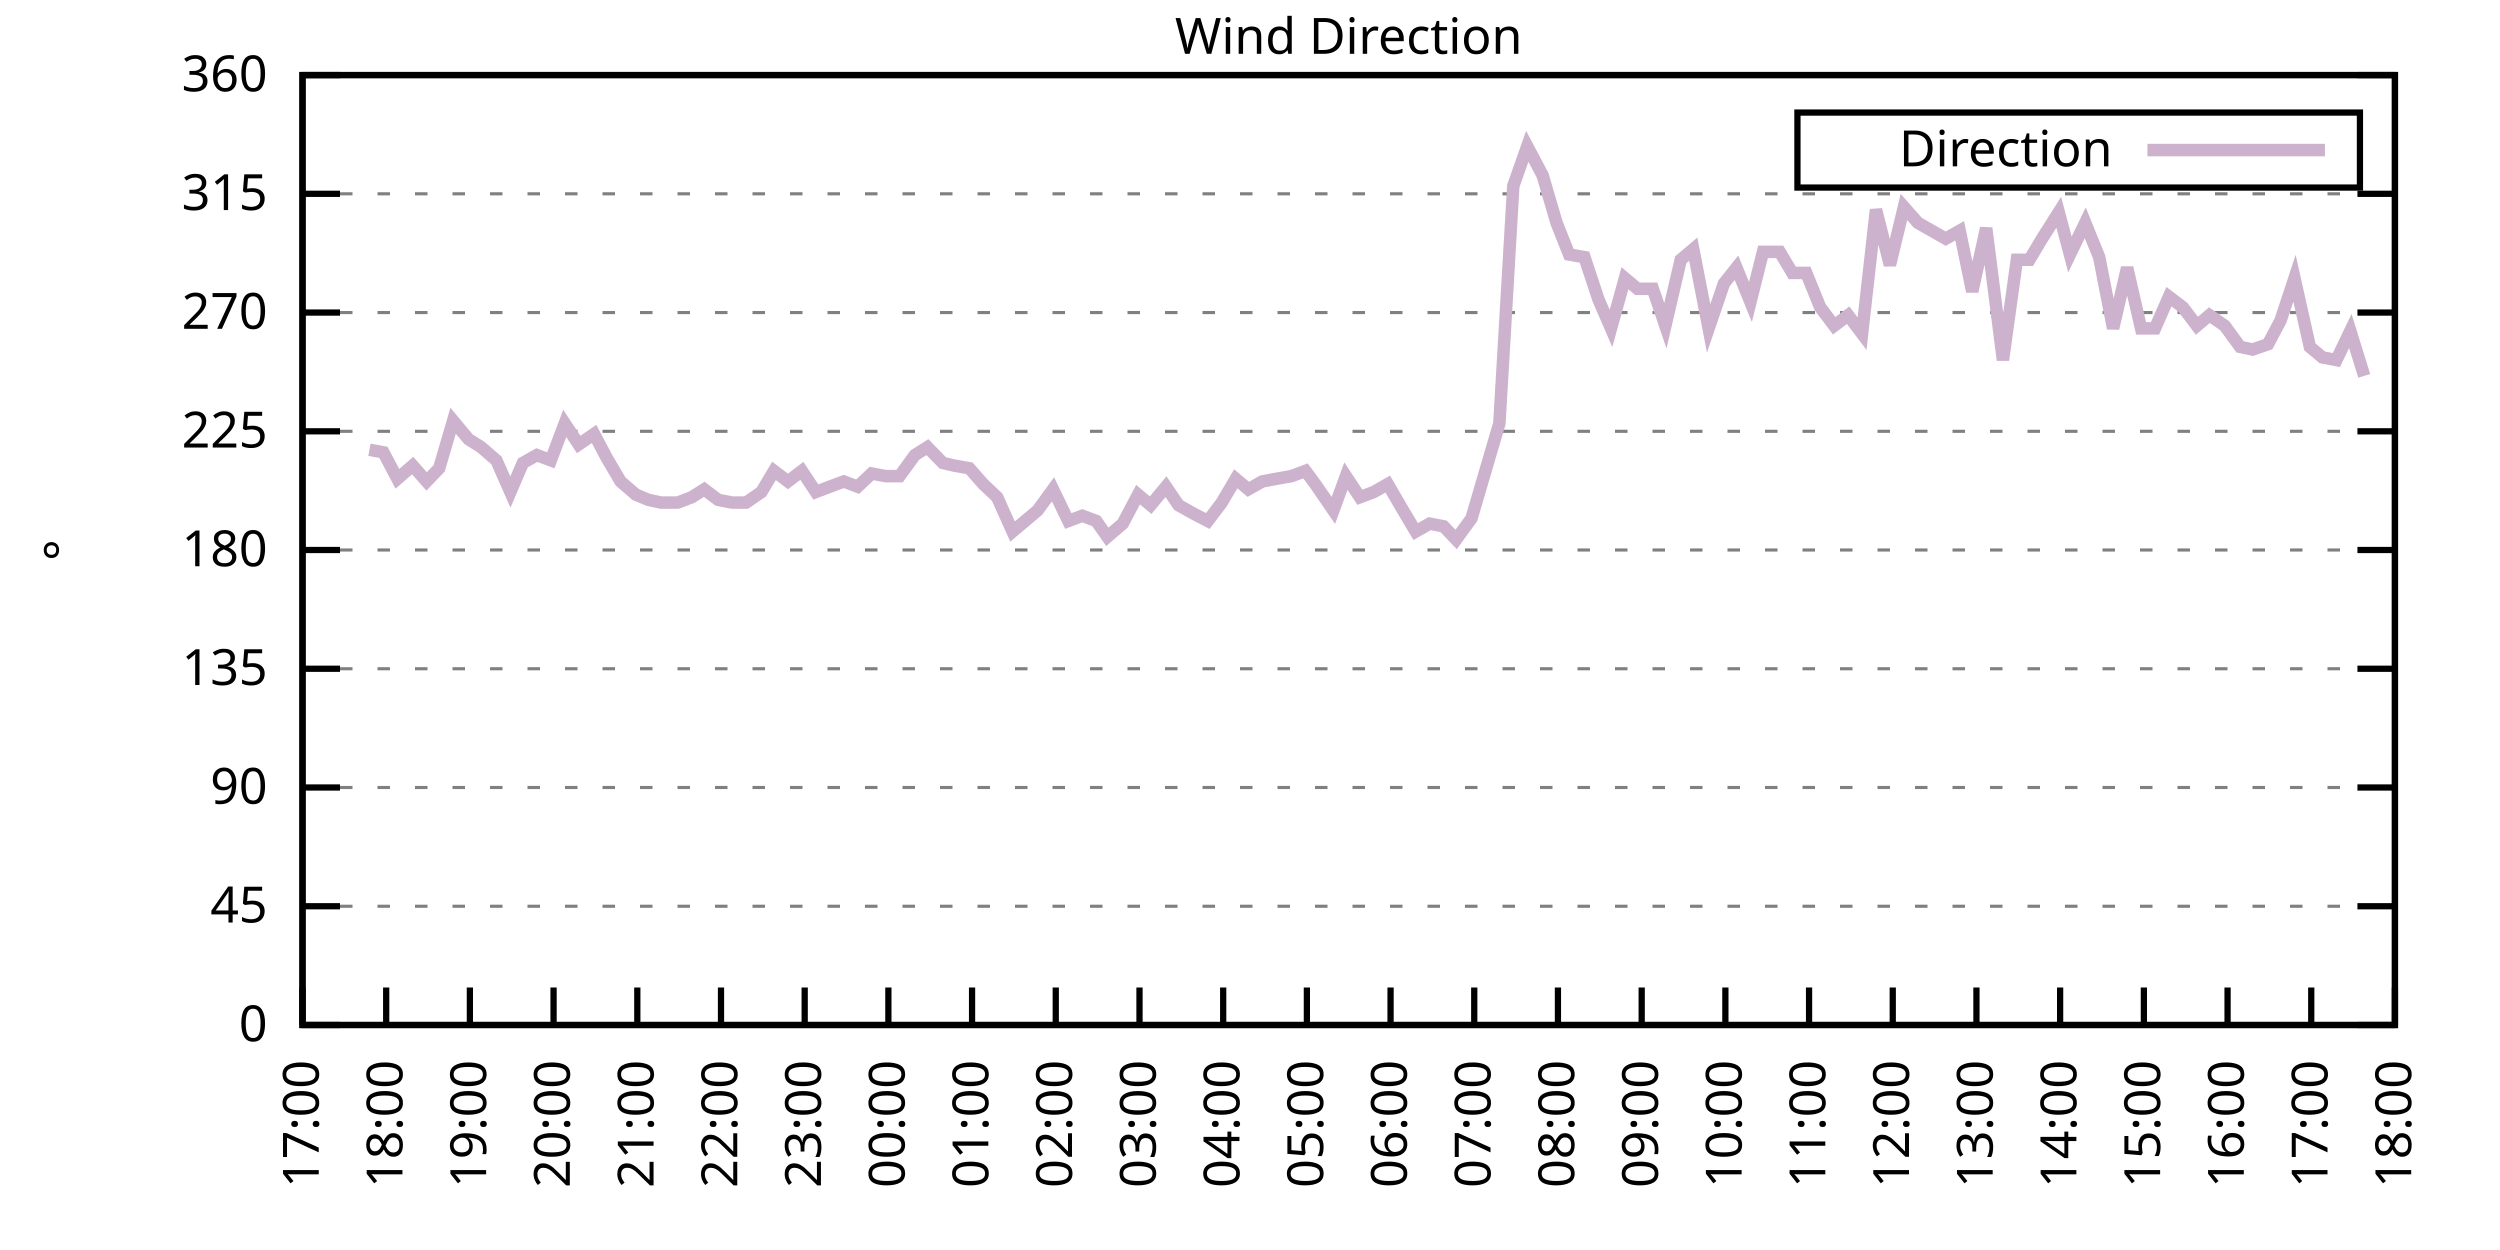
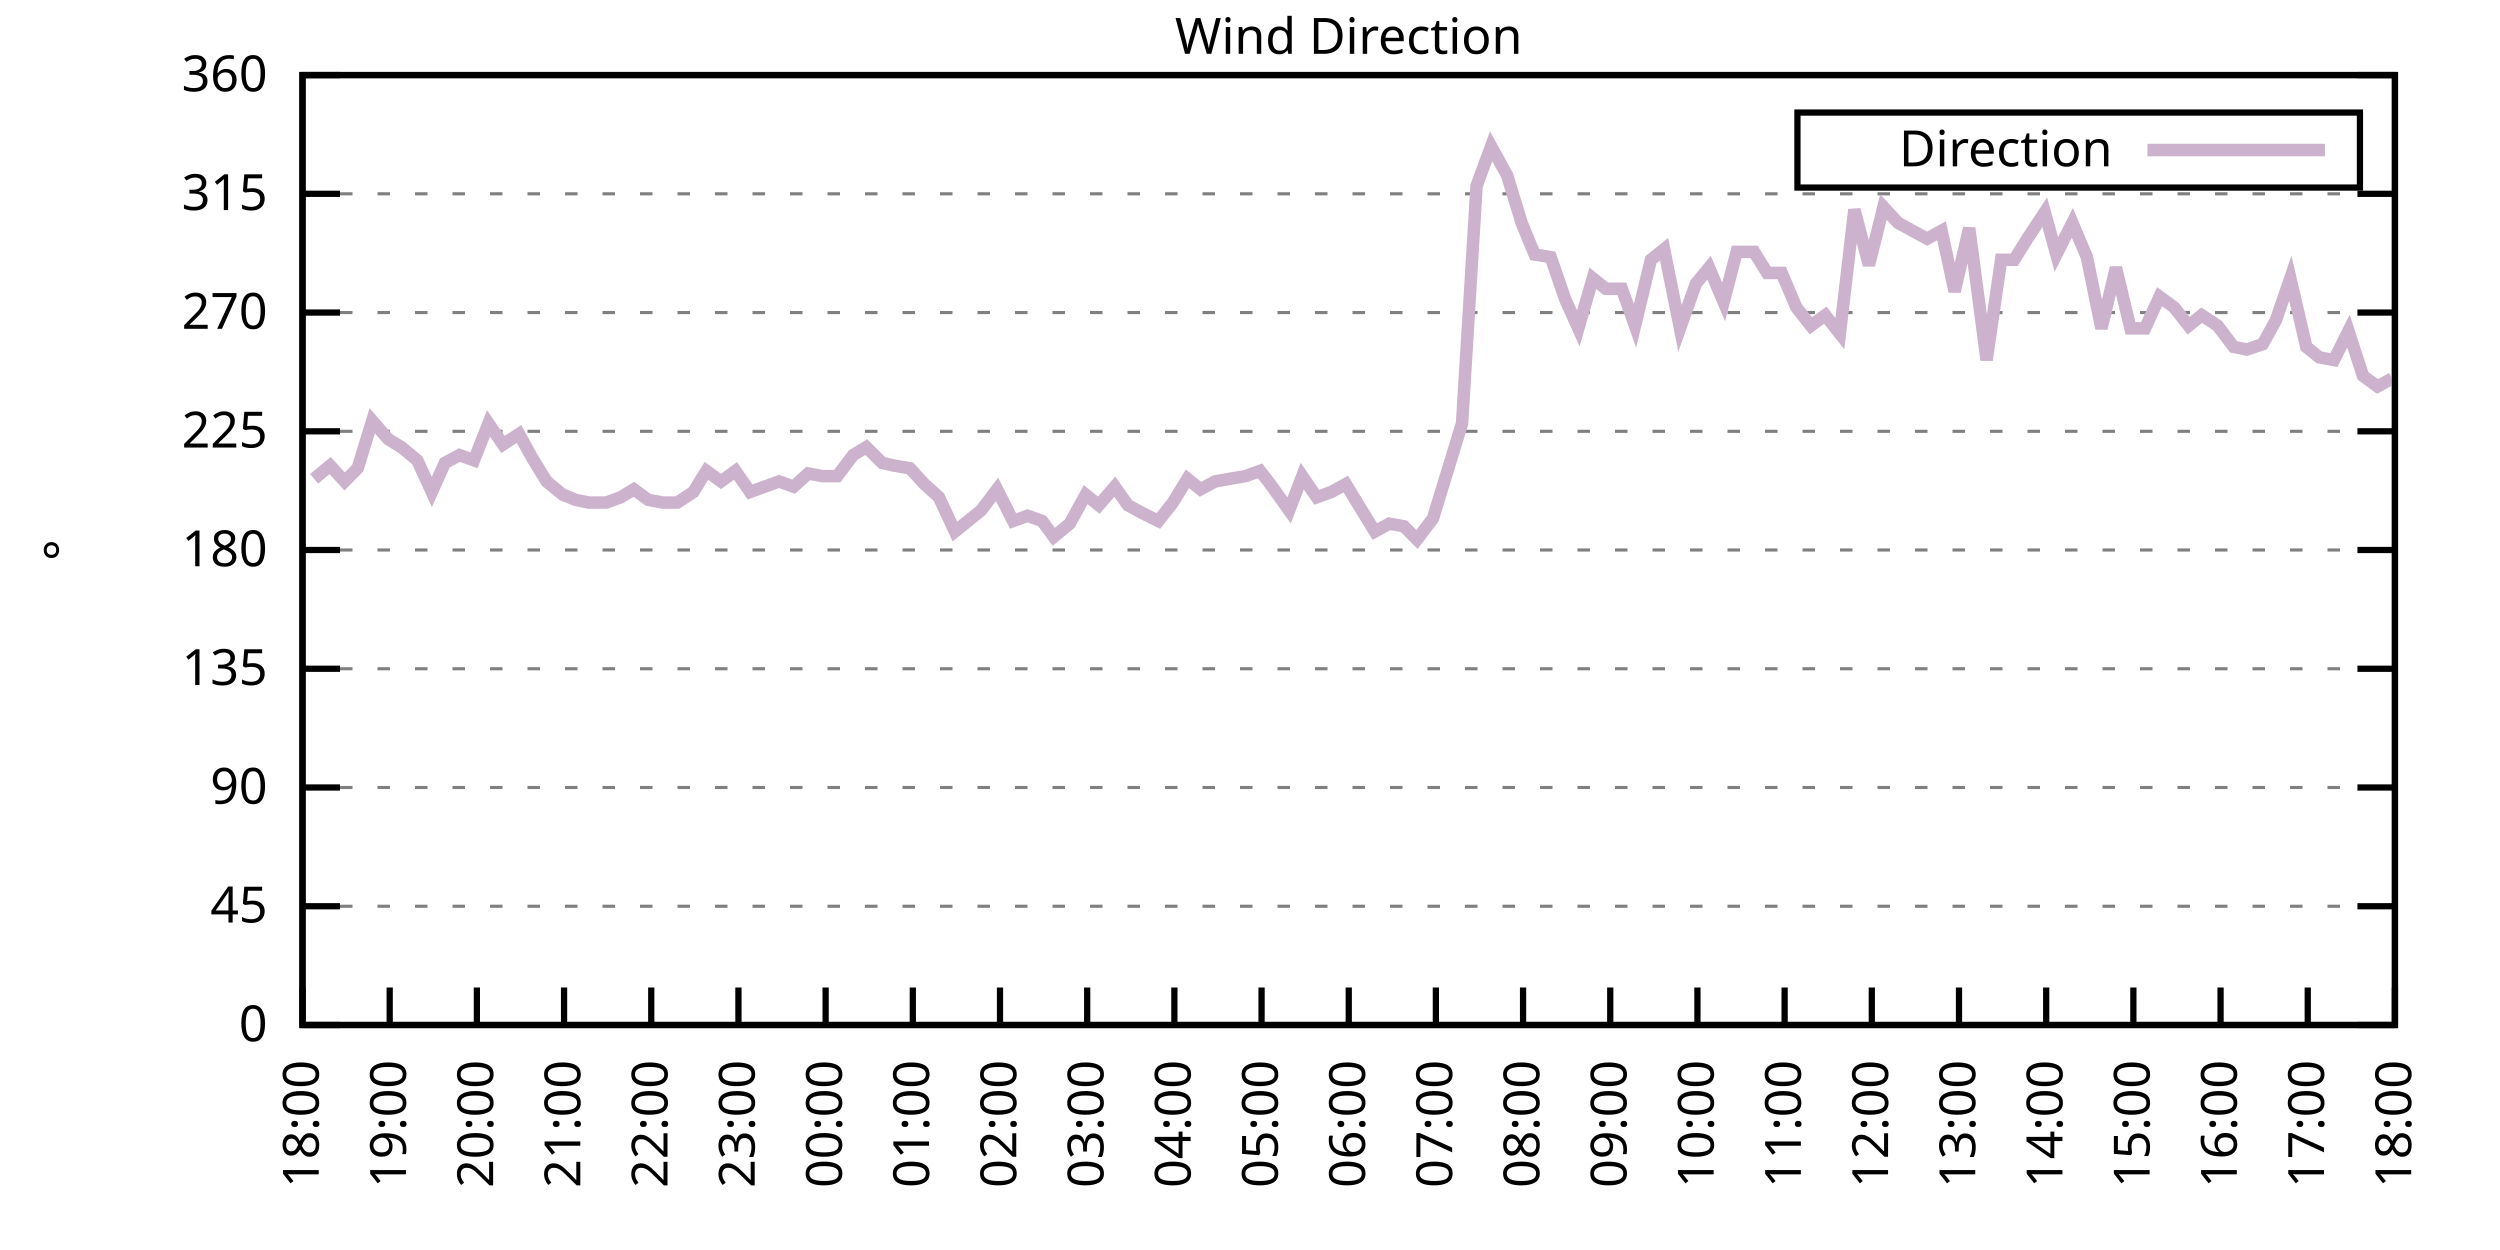
<svg xmlns="http://www.w3.org/2000/svg" xmlns:xlink="http://www.w3.org/1999/xlink" width="400" height="200" viewBox="0 0 400 200">
  <g id="gnuplot_canvas">
    <rect x="0" y="0" width="400" height="200" fill="none" />
    <defs>
      <circle id="gpDot" r="0.5" stroke-width="0.5" stroke="currentColor" />
      <path id="gpPt0" stroke-width="0.333" stroke="currentColor" d="M-1,0 h2 M0,-1 v2" />
      <path id="gpPt1" stroke-width="0.333" stroke="currentColor" d="M-1,-1 L1,1 M1,-1 L-1,1" />
      <path id="gpPt2" stroke-width="0.333" stroke="currentColor" d="M-1,0 L1,0 M0,-1 L0,1 M-1,-1 L1,1 M-1,1 L1,-1" />
      <rect id="gpPt3" stroke-width="0.333" stroke="currentColor" x="-1" y="-1" width="2" height="2" />
      <rect id="gpPt4" stroke-width="0.333" stroke="currentColor" fill="currentColor" x="-1" y="-1" width="2" height="2" />
      <circle id="gpPt5" stroke-width="0.333" stroke="currentColor" cx="0" cy="0" r="1" />
      <use xlink:href="#gpPt5" id="gpPt6" fill="currentColor" stroke="none" />
      <path id="gpPt7" stroke-width="0.333" stroke="currentColor" d="M0,-1.33 L-1.33,0.67 L1.33,0.67 z" />
      <use xlink:href="#gpPt7" id="gpPt8" fill="currentColor" stroke="none" />
      <use xlink:href="#gpPt7" id="gpPt9" stroke="currentColor" transform="rotate(180)" />
      <use xlink:href="#gpPt9" id="gpPt10" fill="currentColor" stroke="none" />
      <use xlink:href="#gpPt3" id="gpPt11" stroke="currentColor" transform="rotate(45)" />
      <use xlink:href="#gpPt11" id="gpPt12" fill="currentColor" stroke="none" />
      <path id="gpPt13" stroke-width="0.333" stroke="currentColor" d="M0,1.330 L1.265,0.411 L0.782,-1.067 L-0.782,-1.076 L-1.265,0.411 z" />
      <use xlink:href="#gpPt13" id="gpPt14" fill="currentColor" stroke="none" />
      <filter id="textbox" filterUnits="objectBoundingBox" x="0" y="0" height="1" width="1">
        <feFlood flood-color="white" flood-opacity="1" result="bgnd" />
        <feComposite in="SourceGraphic" in2="bgnd" operator="atop" />
      </filter>
      <filter id="greybox" filterUnits="objectBoundingBox" x="0" y="0" height="1" width="1">
        <feFlood flood-color="lightgrey" flood-opacity="1" result="grey" />
        <feComposite in="SourceGraphic" in2="grey" operator="atop" />
      </filter>
    </defs>
    <g fill="none" color="white" stroke="currentColor" stroke-width="1.00" stroke-linecap="butt" stroke-linejoin="miter">
</g>
    <g fill="none" color="black" stroke="currentColor" stroke-width="1.00" stroke-linecap="butt" stroke-linejoin="miter">
      <g stroke="none" shape-rendering="crispEdges">
        <polygon fill="rgb(255, 255, 255)" points="48.40,164.00 383.18,164.00 383.18,12.02 48.40,12.02 " />
      </g>
    </g>
    <g fill="none" color="black" stroke="currentColor" stroke-width="1.00" stroke-linecap="butt" stroke-linejoin="miter">
</g>
    <g fill="none" color="black" stroke="black" stroke-width="0.50" stroke-linecap="butt" stroke-linejoin="miter">
</g>
    <g fill="none" color="gray" stroke="currentColor" stroke-width="0.50" stroke-linecap="butt" stroke-linejoin="miter">
      <path stroke="gray" stroke-dasharray="2,4" class="gridline" d="M48.40,164.00 L383.19,164.00  " />
    </g>
    <g fill="none" color="gray" stroke="gray" stroke-width="1.00" stroke-linecap="butt" stroke-linejoin="miter">
</g>
    <g fill="none" color="black" stroke="currentColor" stroke-width="1.00" stroke-linecap="butt" stroke-linejoin="miter">
      <path stroke="black" d="M48.40,164.00 L54.40,164.00 M383.19,164.00 L377.19,164.00  " />
      <g transform="translate(42.80,166.60)" stroke="none" fill="black" font-family="Sans" font-size="8.00" text-anchor="end">
        <text>
          <tspan font-family="Sans"> 0</tspan>
        </text>
      </g>
    </g>
    <g fill="none" color="black" stroke="currentColor" stroke-width="1.00" stroke-linecap="butt" stroke-linejoin="miter">
</g>
    <g fill="none" color="black" stroke="black" stroke-width="0.50" stroke-linecap="butt" stroke-linejoin="miter">
</g>
    <g fill="none" color="gray" stroke="currentColor" stroke-width="0.50" stroke-linecap="butt" stroke-linejoin="miter">
      <path stroke="gray" stroke-dasharray="2,4" class="gridline" d="M48.40,145.00 L383.19,145.00  " />
    </g>
    <g fill="none" color="gray" stroke="gray" stroke-width="1.00" stroke-linecap="butt" stroke-linejoin="miter">
</g>
    <g fill="none" color="black" stroke="currentColor" stroke-width="1.00" stroke-linecap="butt" stroke-linejoin="miter">
      <path stroke="black" d="M48.40,145.00 L54.40,145.00 M383.19,145.00 L377.19,145.00  " />
      <g transform="translate(42.80,147.60)" stroke="none" fill="black" font-family="Sans" font-size="8.00" text-anchor="end">
        <text>
          <tspan font-family="Sans"> 45</tspan>
        </text>
      </g>
    </g>
    <g fill="none" color="black" stroke="currentColor" stroke-width="1.00" stroke-linecap="butt" stroke-linejoin="miter">
</g>
    <g fill="none" color="black" stroke="black" stroke-width="0.50" stroke-linecap="butt" stroke-linejoin="miter">
</g>
    <g fill="none" color="gray" stroke="currentColor" stroke-width="0.50" stroke-linecap="butt" stroke-linejoin="miter">
      <path stroke="gray" stroke-dasharray="2,4" class="gridline" d="M48.40,126.00 L383.19,126.00  " />
    </g>
    <g fill="none" color="gray" stroke="gray" stroke-width="1.00" stroke-linecap="butt" stroke-linejoin="miter">
</g>
    <g fill="none" color="black" stroke="currentColor" stroke-width="1.00" stroke-linecap="butt" stroke-linejoin="miter">
      <path stroke="black" d="M48.40,126.00 L54.40,126.00 M383.19,126.00 L377.19,126.00  " />
      <g transform="translate(42.80,128.60)" stroke="none" fill="black" font-family="Sans" font-size="8.00" text-anchor="end">
        <text>
          <tspan font-family="Sans"> 90</tspan>
        </text>
      </g>
    </g>
    <g fill="none" color="black" stroke="currentColor" stroke-width="1.00" stroke-linecap="butt" stroke-linejoin="miter">
</g>
    <g fill="none" color="black" stroke="black" stroke-width="0.50" stroke-linecap="butt" stroke-linejoin="miter">
</g>
    <g fill="none" color="gray" stroke="currentColor" stroke-width="0.50" stroke-linecap="butt" stroke-linejoin="miter">
      <path stroke="gray" stroke-dasharray="2,4" class="gridline" d="M48.40,107.00 L383.19,107.00  " />
    </g>
    <g fill="none" color="gray" stroke="gray" stroke-width="1.00" stroke-linecap="butt" stroke-linejoin="miter">
</g>
    <g fill="none" color="black" stroke="currentColor" stroke-width="1.00" stroke-linecap="butt" stroke-linejoin="miter">
      <path stroke="black" d="M48.40,107.00 L54.40,107.00 M383.19,107.00 L377.19,107.00  " />
      <g transform="translate(42.80,109.60)" stroke="none" fill="black" font-family="Sans" font-size="8.00" text-anchor="end">
        <text>
          <tspan font-family="Sans"> 135</tspan>
        </text>
      </g>
    </g>
    <g fill="none" color="black" stroke="currentColor" stroke-width="1.00" stroke-linecap="butt" stroke-linejoin="miter">
</g>
    <g fill="none" color="black" stroke="black" stroke-width="0.50" stroke-linecap="butt" stroke-linejoin="miter">
</g>
    <g fill="none" color="gray" stroke="currentColor" stroke-width="0.50" stroke-linecap="butt" stroke-linejoin="miter">
      <path stroke="gray" stroke-dasharray="2,4" class="gridline" d="M48.40,88.00 L383.19,88.00  " />
    </g>
    <g fill="none" color="gray" stroke="gray" stroke-width="1.00" stroke-linecap="butt" stroke-linejoin="miter">
</g>
    <g fill="none" color="black" stroke="currentColor" stroke-width="1.00" stroke-linecap="butt" stroke-linejoin="miter">
      <path stroke="black" d="M48.40,88.00 L54.40,88.00 M383.19,88.00 L377.19,88.00  " />
      <g transform="translate(42.80,90.60)" stroke="none" fill="black" font-family="Sans" font-size="8.00" text-anchor="end">
        <text>
          <tspan font-family="Sans"> 180</tspan>
        </text>
      </g>
    </g>
    <g fill="none" color="black" stroke="currentColor" stroke-width="1.00" stroke-linecap="butt" stroke-linejoin="miter">
</g>
    <g fill="none" color="black" stroke="black" stroke-width="0.50" stroke-linecap="butt" stroke-linejoin="miter">
</g>
    <g fill="none" color="gray" stroke="currentColor" stroke-width="0.50" stroke-linecap="butt" stroke-linejoin="miter">
      <path stroke="gray" stroke-dasharray="2,4" class="gridline" d="M48.40,69.01 L383.19,69.01  " />
    </g>
    <g fill="none" color="gray" stroke="gray" stroke-width="1.00" stroke-linecap="butt" stroke-linejoin="miter">
</g>
    <g fill="none" color="black" stroke="currentColor" stroke-width="1.00" stroke-linecap="butt" stroke-linejoin="miter">
      <path stroke="black" d="M48.40,69.01 L54.40,69.01 M383.19,69.01 L377.19,69.01  " />
      <g transform="translate(42.80,71.61)" stroke="none" fill="black" font-family="Sans" font-size="8.00" text-anchor="end">
        <text>
          <tspan font-family="Sans"> 225</tspan>
        </text>
      </g>
    </g>
    <g fill="none" color="black" stroke="currentColor" stroke-width="1.00" stroke-linecap="butt" stroke-linejoin="miter">
</g>
    <g fill="none" color="black" stroke="black" stroke-width="0.50" stroke-linecap="butt" stroke-linejoin="miter">
</g>
    <g fill="none" color="gray" stroke="currentColor" stroke-width="0.50" stroke-linecap="butt" stroke-linejoin="miter">
      <path stroke="gray" stroke-dasharray="2,4" class="gridline" d="M48.40,50.01 L383.19,50.01  " />
    </g>
    <g fill="none" color="gray" stroke="gray" stroke-width="1.00" stroke-linecap="butt" stroke-linejoin="miter">
</g>
    <g fill="none" color="black" stroke="currentColor" stroke-width="1.00" stroke-linecap="butt" stroke-linejoin="miter">
      <path stroke="black" d="M48.40,50.01 L54.40,50.01 M383.19,50.01 L377.19,50.01  " />
      <g transform="translate(42.80,52.61)" stroke="none" fill="black" font-family="Sans" font-size="8.00" text-anchor="end">
        <text>
          <tspan font-family="Sans"> 270</tspan>
        </text>
      </g>
    </g>
    <g fill="none" color="black" stroke="currentColor" stroke-width="1.00" stroke-linecap="butt" stroke-linejoin="miter">
</g>
    <g fill="none" color="black" stroke="black" stroke-width="0.50" stroke-linecap="butt" stroke-linejoin="miter">
</g>
    <g fill="none" color="gray" stroke="currentColor" stroke-width="0.50" stroke-linecap="butt" stroke-linejoin="miter">
      <path stroke="gray" stroke-dasharray="2,4" class="gridline" d="M48.40,31.01 L383.19,31.01  " />
    </g>
    <g fill="none" color="gray" stroke="gray" stroke-width="1.00" stroke-linecap="butt" stroke-linejoin="miter">
</g>
    <g fill="none" color="black" stroke="currentColor" stroke-width="1.00" stroke-linecap="butt" stroke-linejoin="miter">
      <path stroke="black" d="M48.40,31.01 L54.40,31.01 M383.19,31.01 L377.19,31.01  " />
      <g transform="translate(42.80,33.61)" stroke="none" fill="black" font-family="Sans" font-size="8.00" text-anchor="end">
        <text>
          <tspan font-family="Sans"> 315</tspan>
        </text>
      </g>
    </g>
    <g fill="none" color="black" stroke="currentColor" stroke-width="1.00" stroke-linecap="butt" stroke-linejoin="miter">
</g>
    <g fill="none" color="black" stroke="black" stroke-width="0.50" stroke-linecap="butt" stroke-linejoin="miter">
</g>
    <g fill="none" color="gray" stroke="currentColor" stroke-width="0.50" stroke-linecap="butt" stroke-linejoin="miter">
      <path stroke="gray" stroke-dasharray="2,4" class="gridline" d="M48.40,12.01 L383.19,12.01  " />
    </g>
    <g fill="none" color="gray" stroke="gray" stroke-width="1.00" stroke-linecap="butt" stroke-linejoin="miter">
</g>
    <g fill="none" color="black" stroke="currentColor" stroke-width="1.00" stroke-linecap="butt" stroke-linejoin="miter">
      <path stroke="black" d="M48.40,12.01 L54.40,12.01 M383.19,12.01 L377.19,12.01  " />
      <g transform="translate(42.80,14.61)" stroke="none" fill="black" font-family="Sans" font-size="8.00" text-anchor="end">
        <text>
          <tspan font-family="Sans"> 360</tspan>
        </text>
      </g>
    </g>
    <g fill="none" color="black" stroke="currentColor" stroke-width="1.00" stroke-linecap="butt" stroke-linejoin="miter">
      <path stroke="black" d="M48.40,164.00 L48.40,158.00  " />
      <g transform="translate(51.00,169.60) rotate(270.00)" stroke="none" fill="black" font-family="Sans" font-size="8.00" text-anchor="end">
        <text>
-           <tspan font-family="Sans">17:00</tspan>
-         </text>
-       </g>
-     </g>
-     <g fill="none" color="black" stroke="currentColor" stroke-width="1.00" stroke-linecap="butt" stroke-linejoin="miter">
-       <path stroke="black" d="M61.79,164.00 L61.79,158.00  " />
-       <g transform="translate(64.39,169.60) rotate(270.00)" stroke="none" fill="black" font-family="Sans" font-size="8.00" text-anchor="end">
-         <text>
          <tspan font-family="Sans">18:00</tspan>
        </text>
      </g>
    </g>
    <g fill="none" color="black" stroke="currentColor" stroke-width="1.00" stroke-linecap="butt" stroke-linejoin="miter">
-       <path stroke="black" d="M75.18,164.00 L75.18,158.00  " />
-       <g transform="translate(77.78,169.60) rotate(270.00)" stroke="none" fill="black" font-family="Sans" font-size="8.00" text-anchor="end">
+       <path stroke="black" d="M62.35,164.00 L62.35,158.00  " />
+       <g transform="translate(64.95,169.60) rotate(270.00)" stroke="none" fill="black" font-family="Sans" font-size="8.00" text-anchor="end">
        <text>
          <tspan font-family="Sans">19:00</tspan>
        </text>
      </g>
    </g>
    <g fill="none" color="black" stroke="currentColor" stroke-width="1.00" stroke-linecap="butt" stroke-linejoin="miter">
-       <path stroke="black" d="M88.57,164.00 L88.57,158.00  " />
-       <g transform="translate(91.17,169.60) rotate(270.00)" stroke="none" fill="black" font-family="Sans" font-size="8.00" text-anchor="end">
+       <path stroke="black" d="M76.30,164.00 L76.30,158.00  " />
+       <g transform="translate(78.90,169.60) rotate(270.00)" stroke="none" fill="black" font-family="Sans" font-size="8.00" text-anchor="end">
        <text>
          <tspan font-family="Sans">20:00</tspan>
        </text>
      </g>
    </g>
    <g fill="none" color="black" stroke="currentColor" stroke-width="1.00" stroke-linecap="butt" stroke-linejoin="miter">
-       <path stroke="black" d="M101.97,164.00 L101.97,158.00  " />
-       <g transform="translate(104.57,169.60) rotate(270.00)" stroke="none" fill="black" font-family="Sans" font-size="8.00" text-anchor="end">
+       <path stroke="black" d="M90.25,164.00 L90.25,158.00  " />
+       <g transform="translate(92.85,169.60) rotate(270.00)" stroke="none" fill="black" font-family="Sans" font-size="8.00" text-anchor="end">
        <text>
          <tspan font-family="Sans">21:00</tspan>
        </text>
      </g>
    </g>
    <g fill="none" color="black" stroke="currentColor" stroke-width="1.00" stroke-linecap="butt" stroke-linejoin="miter">
-       <path stroke="black" d="M115.36,164.00 L115.36,158.00  " />
-       <g transform="translate(117.96,169.60) rotate(270.00)" stroke="none" fill="black" font-family="Sans" font-size="8.00" text-anchor="end">
+       <path stroke="black" d="M104.20,164.00 L104.20,158.00  " />
+       <g transform="translate(106.80,169.60) rotate(270.00)" stroke="none" fill="black" font-family="Sans" font-size="8.00" text-anchor="end">
        <text>
          <tspan font-family="Sans">22:00</tspan>
        </text>
      </g>
    </g>
    <g fill="none" color="black" stroke="currentColor" stroke-width="1.00" stroke-linecap="butt" stroke-linejoin="miter">
-       <path stroke="black" d="M128.75,164.00 L128.75,158.00  " />
-       <g transform="translate(131.35,169.60) rotate(270.00)" stroke="none" fill="black" font-family="Sans" font-size="8.00" text-anchor="end">
+       <path stroke="black" d="M118.15,164.00 L118.15,158.00  " />
+       <g transform="translate(120.75,169.60) rotate(270.00)" stroke="none" fill="black" font-family="Sans" font-size="8.00" text-anchor="end">
        <text>
          <tspan font-family="Sans">23:00</tspan>
        </text>
      </g>
    </g>
    <g fill="none" color="black" stroke="currentColor" stroke-width="1.00" stroke-linecap="butt" stroke-linejoin="miter">
-       <path stroke="black" d="M142.14,164.00 L142.14,158.00  " />
-       <g transform="translate(144.74,169.60) rotate(270.00)" stroke="none" fill="black" font-family="Sans" font-size="8.00" text-anchor="end">
+       <path stroke="black" d="M132.10,164.00 L132.10,158.00  " />
+       <g transform="translate(134.70,169.60) rotate(270.00)" stroke="none" fill="black" font-family="Sans" font-size="8.00" text-anchor="end">
        <text>
          <tspan font-family="Sans">00:00</tspan>
        </text>
      </g>
    </g>
    <g fill="none" color="black" stroke="currentColor" stroke-width="1.00" stroke-linecap="butt" stroke-linejoin="miter">
-       <path stroke="black" d="M155.53,164.00 L155.53,158.00  " />
-       <g transform="translate(158.13,169.60) rotate(270.00)" stroke="none" fill="black" font-family="Sans" font-size="8.00" text-anchor="end">
+       <path stroke="black" d="M146.05,164.00 L146.05,158.00  " />
+       <g transform="translate(148.65,169.60) rotate(270.00)" stroke="none" fill="black" font-family="Sans" font-size="8.00" text-anchor="end">
        <text>
          <tspan font-family="Sans">01:00</tspan>
        </text>
      </g>
    </g>
    <g fill="none" color="black" stroke="currentColor" stroke-width="1.00" stroke-linecap="butt" stroke-linejoin="miter">
-       <path stroke="black" d="M168.92,164.00 L168.92,158.00  " />
-       <g transform="translate(171.52,169.60) rotate(270.00)" stroke="none" fill="black" font-family="Sans" font-size="8.00" text-anchor="end">
+       <path stroke="black" d="M160.00,164.00 L160.00,158.00  " />
+       <g transform="translate(162.60,169.60) rotate(270.00)" stroke="none" fill="black" font-family="Sans" font-size="8.00" text-anchor="end">
        <text>
          <tspan font-family="Sans">02:00</tspan>
        </text>
      </g>
    </g>
    <g fill="none" color="black" stroke="currentColor" stroke-width="1.00" stroke-linecap="butt" stroke-linejoin="miter">
-       <path stroke="black" d="M182.32,164.00 L182.32,158.00  " />
-       <g transform="translate(184.92,169.60) rotate(270.00)" stroke="none" fill="black" font-family="Sans" font-size="8.00" text-anchor="end">
+       <path stroke="black" d="M173.95,164.00 L173.95,158.00  " />
+       <g transform="translate(176.55,169.60) rotate(270.00)" stroke="none" fill="black" font-family="Sans" font-size="8.00" text-anchor="end">
        <text>
          <tspan font-family="Sans">03:00</tspan>
        </text>
      </g>
    </g>
    <g fill="none" color="black" stroke="currentColor" stroke-width="1.00" stroke-linecap="butt" stroke-linejoin="miter">
-       <path stroke="black" d="M195.71,164.00 L195.71,158.00  " />
-       <g transform="translate(198.31,169.60) rotate(270.00)" stroke="none" fill="black" font-family="Sans" font-size="8.00" text-anchor="end">
+       <path stroke="black" d="M187.90,164.00 L187.90,158.00  " />
+       <g transform="translate(190.50,169.60) rotate(270.00)" stroke="none" fill="black" font-family="Sans" font-size="8.00" text-anchor="end">
        <text>
          <tspan font-family="Sans">04:00</tspan>
        </text>
      </g>
    </g>
    <g fill="none" color="black" stroke="currentColor" stroke-width="1.00" stroke-linecap="butt" stroke-linejoin="miter">
-       <path stroke="black" d="M209.10,164.00 L209.10,158.00  " />
-       <g transform="translate(211.70,169.60) rotate(270.00)" stroke="none" fill="black" font-family="Sans" font-size="8.00" text-anchor="end">
+       <path stroke="black" d="M201.85,164.00 L201.85,158.00  " />
+       <g transform="translate(204.45,169.60) rotate(270.00)" stroke="none" fill="black" font-family="Sans" font-size="8.00" text-anchor="end">
        <text>
          <tspan font-family="Sans">05:00</tspan>
        </text>
      </g>
    </g>
    <g fill="none" color="black" stroke="currentColor" stroke-width="1.00" stroke-linecap="butt" stroke-linejoin="miter">
-       <path stroke="black" d="M222.49,164.00 L222.49,158.00  " />
-       <g transform="translate(225.09,169.60) rotate(270.00)" stroke="none" fill="black" font-family="Sans" font-size="8.00" text-anchor="end">
+       <path stroke="black" d="M215.80,164.00 L215.80,158.00  " />
+       <g transform="translate(218.40,169.60) rotate(270.00)" stroke="none" fill="black" font-family="Sans" font-size="8.00" text-anchor="end">
        <text>
          <tspan font-family="Sans">06:00</tspan>
        </text>
      </g>
    </g>
    <g fill="none" color="black" stroke="currentColor" stroke-width="1.00" stroke-linecap="butt" stroke-linejoin="miter">
-       <path stroke="black" d="M235.88,164.00 L235.88,158.00  " />
-       <g transform="translate(238.48,169.60) rotate(270.00)" stroke="none" fill="black" font-family="Sans" font-size="8.00" text-anchor="end">
+       <path stroke="black" d="M229.74,164.00 L229.74,158.00  " />
+       <g transform="translate(232.34,169.60) rotate(270.00)" stroke="none" fill="black" font-family="Sans" font-size="8.00" text-anchor="end">
        <text>
          <tspan font-family="Sans">07:00</tspan>
        </text>
      </g>
    </g>
    <g fill="none" color="black" stroke="currentColor" stroke-width="1.00" stroke-linecap="butt" stroke-linejoin="miter">
-       <path stroke="black" d="M249.27,164.00 L249.27,158.00  " />
-       <g transform="translate(251.87,169.60) rotate(270.00)" stroke="none" fill="black" font-family="Sans" font-size="8.00" text-anchor="end">
+       <path stroke="black" d="M243.69,164.00 L243.69,158.00  " />
+       <g transform="translate(246.29,169.60) rotate(270.00)" stroke="none" fill="black" font-family="Sans" font-size="8.00" text-anchor="end">
        <text>
          <tspan font-family="Sans">08:00</tspan>
        </text>
      </g>
    </g>
    <g fill="none" color="black" stroke="currentColor" stroke-width="1.00" stroke-linecap="butt" stroke-linejoin="miter">
-       <path stroke="black" d="M262.67,164.00 L262.67,158.00  " />
-       <g transform="translate(265.27,169.60) rotate(270.00)" stroke="none" fill="black" font-family="Sans" font-size="8.00" text-anchor="end">
+       <path stroke="black" d="M257.64,164.00 L257.64,158.00  " />
+       <g transform="translate(260.24,169.60) rotate(270.00)" stroke="none" fill="black" font-family="Sans" font-size="8.00" text-anchor="end">
        <text>
          <tspan font-family="Sans">09:00</tspan>
        </text>
      </g>
    </g>
    <g fill="none" color="black" stroke="currentColor" stroke-width="1.00" stroke-linecap="butt" stroke-linejoin="miter">
-       <path stroke="black" d="M276.06,164.00 L276.06,158.00  " />
-       <g transform="translate(278.66,169.60) rotate(270.00)" stroke="none" fill="black" font-family="Sans" font-size="8.00" text-anchor="end">
+       <path stroke="black" d="M271.59,164.00 L271.59,158.00  " />
+       <g transform="translate(274.19,169.60) rotate(270.00)" stroke="none" fill="black" font-family="Sans" font-size="8.00" text-anchor="end">
        <text>
          <tspan font-family="Sans">10:00</tspan>
        </text>
      </g>
    </g>
    <g fill="none" color="black" stroke="currentColor" stroke-width="1.00" stroke-linecap="butt" stroke-linejoin="miter">
-       <path stroke="black" d="M289.45,164.00 L289.45,158.00  " />
-       <g transform="translate(292.05,169.60) rotate(270.00)" stroke="none" fill="black" font-family="Sans" font-size="8.00" text-anchor="end">
+       <path stroke="black" d="M285.54,164.00 L285.54,158.00  " />
+       <g transform="translate(288.14,169.60) rotate(270.00)" stroke="none" fill="black" font-family="Sans" font-size="8.00" text-anchor="end">
        <text>
          <tspan font-family="Sans">11:00</tspan>
        </text>
      </g>
    </g>
    <g fill="none" color="black" stroke="currentColor" stroke-width="1.00" stroke-linecap="butt" stroke-linejoin="miter">
-       <path stroke="black" d="M302.84,164.00 L302.84,158.00  " />
-       <g transform="translate(305.44,169.60) rotate(270.00)" stroke="none" fill="black" font-family="Sans" font-size="8.00" text-anchor="end">
+       <path stroke="black" d="M299.49,164.00 L299.49,158.00  " />
+       <g transform="translate(302.09,169.60) rotate(270.00)" stroke="none" fill="black" font-family="Sans" font-size="8.00" text-anchor="end">
        <text>
          <tspan font-family="Sans">12:00</tspan>
        </text>
      </g>
    </g>
    <g fill="none" color="black" stroke="currentColor" stroke-width="1.00" stroke-linecap="butt" stroke-linejoin="miter">
-       <path stroke="black" d="M316.23,164.00 L316.23,158.00  " />
-       <g transform="translate(318.83,169.60) rotate(270.00)" stroke="none" fill="black" font-family="Sans" font-size="8.00" text-anchor="end">
+       <path stroke="black" d="M313.44,164.00 L313.44,158.00  " />
+       <g transform="translate(316.04,169.60) rotate(270.00)" stroke="none" fill="black" font-family="Sans" font-size="8.00" text-anchor="end">
        <text>
          <tspan font-family="Sans">13:00</tspan>
        </text>
      </g>
    </g>
    <g fill="none" color="black" stroke="currentColor" stroke-width="1.00" stroke-linecap="butt" stroke-linejoin="miter">
-       <path stroke="black" d="M329.62,164.00 L329.62,158.00  " />
-       <g transform="translate(332.22,169.60) rotate(270.00)" stroke="none" fill="black" font-family="Sans" font-size="8.00" text-anchor="end">
+       <path stroke="black" d="M327.39,164.00 L327.39,158.00  " />
+       <g transform="translate(329.99,169.60) rotate(270.00)" stroke="none" fill="black" font-family="Sans" font-size="8.00" text-anchor="end">
        <text>
          <tspan font-family="Sans">14:00</tspan>
        </text>
      </g>
    </g>
    <g fill="none" color="black" stroke="currentColor" stroke-width="1.00" stroke-linecap="butt" stroke-linejoin="miter">
-       <path stroke="black" d="M343.02,164.00 L343.02,158.00  " />
-       <g transform="translate(345.62,169.60) rotate(270.00)" stroke="none" fill="black" font-family="Sans" font-size="8.00" text-anchor="end">
+       <path stroke="black" d="M341.34,164.00 L341.34,158.00  " />
+       <g transform="translate(343.94,169.60) rotate(270.00)" stroke="none" fill="black" font-family="Sans" font-size="8.00" text-anchor="end">
        <text>
          <tspan font-family="Sans">15:00</tspan>
        </text>
      </g>
    </g>
    <g fill="none" color="black" stroke="currentColor" stroke-width="1.00" stroke-linecap="butt" stroke-linejoin="miter">
-       <path stroke="black" d="M356.41,164.00 L356.41,158.00  " />
-       <g transform="translate(359.01,169.60) rotate(270.00)" stroke="none" fill="black" font-family="Sans" font-size="8.00" text-anchor="end">
+       <path stroke="black" d="M355.29,164.00 L355.29,158.00  " />
+       <g transform="translate(357.89,169.60) rotate(270.00)" stroke="none" fill="black" font-family="Sans" font-size="8.00" text-anchor="end">
        <text>
          <tspan font-family="Sans">16:00</tspan>
        </text>
      </g>
    </g>
    <g fill="none" color="black" stroke="currentColor" stroke-width="1.00" stroke-linecap="butt" stroke-linejoin="miter">
-       <path stroke="black" d="M369.80,164.00 L369.80,158.00  " />
-       <g transform="translate(372.40,169.60) rotate(270.00)" stroke="none" fill="black" font-family="Sans" font-size="8.00" text-anchor="end">
+       <path stroke="black" d="M369.24,164.00 L369.24,158.00  " />
+       <g transform="translate(371.84,169.60) rotate(270.00)" stroke="none" fill="black" font-family="Sans" font-size="8.00" text-anchor="end">
        <text>
          <tspan font-family="Sans">17:00</tspan>
        </text>
      </g>
    </g>
    <g fill="none" color="black" stroke="currentColor" stroke-width="1.00" stroke-linecap="butt" stroke-linejoin="miter">
      <path stroke="black" d="M383.19,164.00 L383.19,158.00  " />
      <g transform="translate(385.79,169.60) rotate(270.00)" stroke="none" fill="black" font-family="Sans" font-size="8.00" text-anchor="end">
        <text>
          <tspan font-family="Sans">18:00</tspan>
        </text>
      </g>
    </g>
    <g fill="none" color="black" stroke="currentColor" stroke-width="1.00" stroke-linecap="butt" stroke-linejoin="miter">
</g>
    <g fill="none" color="black" stroke="currentColor" stroke-width="1.00" stroke-linecap="butt" stroke-linejoin="miter">
      <path stroke="black" d="M48.40,12.01 L48.40,164.00 L383.19,164.00 L383.19,12.01 L48.40,12.01 Z  " />
    </g>
    <g fill="none" color="black" stroke="currentColor" stroke-width="1.00" stroke-linecap="butt" stroke-linejoin="miter">
</g>
    <g fill="none" color="black" stroke="currentColor" stroke-width="1.00" stroke-linecap="butt" stroke-linejoin="miter">
      <path stroke="black" d="M287.59,30.01 L287.59,18.01 L377.59,18.01 L377.59,30.01 L287.59,30.01 Z  " />
    </g>
    <g id="Wind_direction_plot_1">
      <g fill="none" color="white" stroke="black" stroke-width="2.00" stroke-linecap="butt" stroke-linejoin="miter">
</g>
      <g fill="none" color="black" stroke="currentColor" stroke-width="2.00" stroke-linecap="butt" stroke-linejoin="miter">
        <g transform="translate(337.99,26.61)" stroke="none" fill="black" font-family="Sans" font-size="8.00" text-anchor="end">
          <text>
            <tspan font-family="Sans">Direction</tspan>
          </text>
        </g>
      </g>
      <g fill="none" color="black" stroke="currentColor" stroke-width="2.00" stroke-linecap="butt" stroke-linejoin="miter">
-         <path stroke="rgb(204, 178, 204)" d="M343.59,24.01 L371.99,24.01 M59.11,71.96 L61.35,72.38 L63.58,76.61 L66.03,74.49 L68.26,77.03 L70.27,74.92   L72.50,67.32 L74.96,70.27 L76.97,71.54 L79.42,73.65 L81.66,78.72 L83.66,74.07 L85.90,72.81 L88.13,73.65   L90.36,67.74 L92.59,71.12 L95.05,69.43 L97.06,73.23 L99.29,77.03 L101.74,79.14 L103.75,79.98 L105.76,80.41   L108.44,80.41 L110.67,79.56 L112.68,78.29 L114.91,79.98 L117.14,80.41 L119.38,80.41 L121.83,78.72 L123.84,75.34   L126.07,77.03 L128.30,75.34 L130.54,78.72 L132.77,77.87 L135.00,77.03 L137.23,77.87 L139.46,75.76 L141.69,76.18   L143.93,76.18 L146.38,72.81 L148.39,71.54 L150.85,74.07 L152.63,74.49 L155.09,74.92 L157.32,77.45 L159.55,79.56   L162.01,85.05 L164.01,83.36 L166.02,81.67 L168.48,78.29 L170.93,83.36 L173.17,82.52 L175.40,83.36 L177.18,85.89   L179.64,83.78 L182.09,79.14 L184.10,80.83 L186.56,77.87 L188.57,80.83 L190.80,82.09 L193.25,83.36 L195.48,80.41   L197.72,76.61 L199.73,78.29 L201.96,77.03 L204.19,76.61 L206.64,76.18 L208.88,75.34 L210.44,77.45 L213.34,81.67   L215.35,76.18 L217.58,79.56 L219.81,78.72 L222.04,77.45 L224.50,81.67 L226.51,85.05 L228.74,83.78 L230.97,84.21   L232.98,86.32 L235.44,82.94 L237.67,75.34 L239.90,67.74 L242.13,29.74 L244.36,23.41 L246.82,28.05 L249.05,35.65   L251.06,40.72 L253.51,41.14 L255.75,47.90 L257.76,52.54 L259.99,44.52 L262.00,46.21 L264.45,46.21 L266.46,52.12   L268.92,41.56 L270.92,39.87 L273.38,52.54 L275.83,45.36 L277.84,42.83 L280.07,48.32 L282.08,40.30 L284.76,40.30   L286.77,43.67 L289.00,43.67 L291.23,49.16 L293.47,52.12 L295.70,50.43 L297.93,53.39 L300.16,33.54 L302.39,42.41   L304.63,33.12 L306.86,35.65 L309.09,36.92 L311.32,38.19 L313.55,36.92 L315.56,46.63 L317.79,36.50 L320.47,57.61   L322.70,41.56 L324.71,41.56 L326.72,38.19 L329.40,33.96 L331.19,40.72 L333.64,35.65 L335.87,41.14 L338.10,52.54   L340.34,42.83 L342.57,52.54 L344.80,52.54 L347.03,47.47 L349.26,49.16 L351.50,52.12 L353.51,50.43 L355.96,52.12   L358.42,55.50 L360.42,55.92 L362.88,55.07 L364.89,51.27 L367.12,44.52 L369.58,55.50 L371.58,57.18 L373.82,57.61   L376.05,52.96 L378.28,60.14  " />
+         <path stroke="rgb(204, 178, 204)" d="M343.59,24.01 L371.99,24.01 M50.26,76.61 L52.82,74.49 L55.14,77.03 L57.23,74.92 L59.56,67.32 L62.12,70.27   L64.21,71.54 L66.77,73.65 L69.09,78.72 L71.18,74.07 L73.51,72.81 L75.83,73.65 L78.16,67.74 L80.48,71.12   L83.04,69.43 L85.13,73.23 L87.46,77.03 L90.02,79.14 L92.11,79.98 L94.20,80.41 L96.99,80.41 L99.32,79.56   L101.41,78.29 L103.73,79.98 L106.06,80.41 L108.38,80.41 L110.94,78.72 L113.03,75.34 L115.36,77.03 L117.68,75.34   L120.01,78.72 L122.33,77.87 L124.66,77.03 L126.98,77.87 L129.31,75.76 L131.63,76.18 L133.96,76.18 L136.51,72.81   L138.61,71.54 L141.16,74.07 L143.02,74.49 L145.58,74.92 L147.91,77.45 L150.23,79.56 L152.79,85.05 L154.88,83.36   L156.97,81.67 L159.53,78.29 L162.09,83.36 L164.41,82.52 L166.74,83.36 L168.60,85.89 L171.16,83.78 L173.71,79.14   L175.81,80.83 L178.36,77.87 L180.46,80.83 L182.78,82.09 L185.34,83.36 L187.66,80.41 L189.99,76.61 L192.08,78.29   L194.41,77.03 L196.73,76.61 L199.29,76.18 L201.61,75.34 L203.24,77.45 L206.26,81.67 L208.36,76.18 L210.68,79.56   L213.01,78.72 L215.33,77.45 L217.89,81.67 L219.98,85.05 L222.30,83.78 L224.63,84.21 L226.72,86.32 L229.28,82.94   L231.60,75.34 L233.93,67.74 L236.25,29.74 L238.58,23.41 L241.14,28.05 L243.46,35.65 L245.55,40.72 L248.11,41.14   L250.44,47.90 L252.53,52.54 L254.85,44.52 L256.95,46.21 L259.50,46.21 L261.60,52.12 L264.15,41.56 L266.25,39.87   L268.80,52.54 L271.36,45.36 L273.45,42.83 L275.78,48.32 L277.87,40.30 L280.66,40.30 L282.75,43.67 L285.08,43.67   L287.40,49.16 L289.73,52.12 L292.05,50.43 L294.38,53.39 L296.70,33.54 L299.03,42.41 L301.35,33.12 L303.68,35.65   L306.00,36.92 L308.33,38.19 L310.65,36.92 L312.74,46.63 L315.07,36.50 L317.86,57.61 L320.18,41.56 L322.28,41.56   L324.37,38.19 L327.16,33.96 L329.02,40.72 L331.58,35.65 L333.90,41.14 L336.23,52.54 L338.55,42.83 L340.88,52.54   L343.20,52.54 L345.53,47.47 L347.85,49.16 L350.18,52.12 L352.27,50.43 L354.83,52.12 L357.38,55.50 L359.48,55.92   L362.03,55.07 L364.13,51.27 L366.45,44.52 L369.01,55.50 L371.10,57.18 L373.43,57.61 L375.75,52.96 L378.08,60.14   L380.40,61.83 L382.73,60.56  " />
      </g>
    </g>
    <g fill="none" color="black" stroke="currentColor" stroke-width="2.00" stroke-linecap="butt" stroke-linejoin="miter">
</g>
    <g fill="none" color="black" stroke="black" stroke-width="1.00" stroke-linecap="butt" stroke-linejoin="miter">
</g>
    <g fill="none" color="black" stroke="currentColor" stroke-width="1.00" stroke-linecap="butt" stroke-linejoin="miter">
      <path stroke="black" d="M48.40,12.01 L48.40,164.00 L383.19,164.00 L383.19,12.01 L48.40,12.01 Z  " />
      <g transform="translate(12.80,88.01) rotate(270.00)" stroke="none" fill="black" font-family="Sans" font-size="8.00" text-anchor="middle">
        <text>
          <tspan font-family="Sans">°</tspan>
        </text>
      </g>
    </g>
    <g fill="none" color="black" stroke="currentColor" stroke-width="1.00" stroke-linecap="butt" stroke-linejoin="miter">
</g>
    <g fill="none" color="black" stroke="currentColor" stroke-width="1.00" stroke-linecap="butt" stroke-linejoin="miter">
      <g transform="translate(215.79,8.61)" stroke="none" fill="black" font-family="Sans" font-size="8.00" text-anchor="middle">
        <text>
          <tspan font-family="Sans">Wind Direction</tspan>
        </text>
      </g>
    </g>
    <g fill="none" color="black" stroke="currentColor" stroke-width="1.00" stroke-linecap="butt" stroke-linejoin="miter">
</g>
  </g>
</svg>
